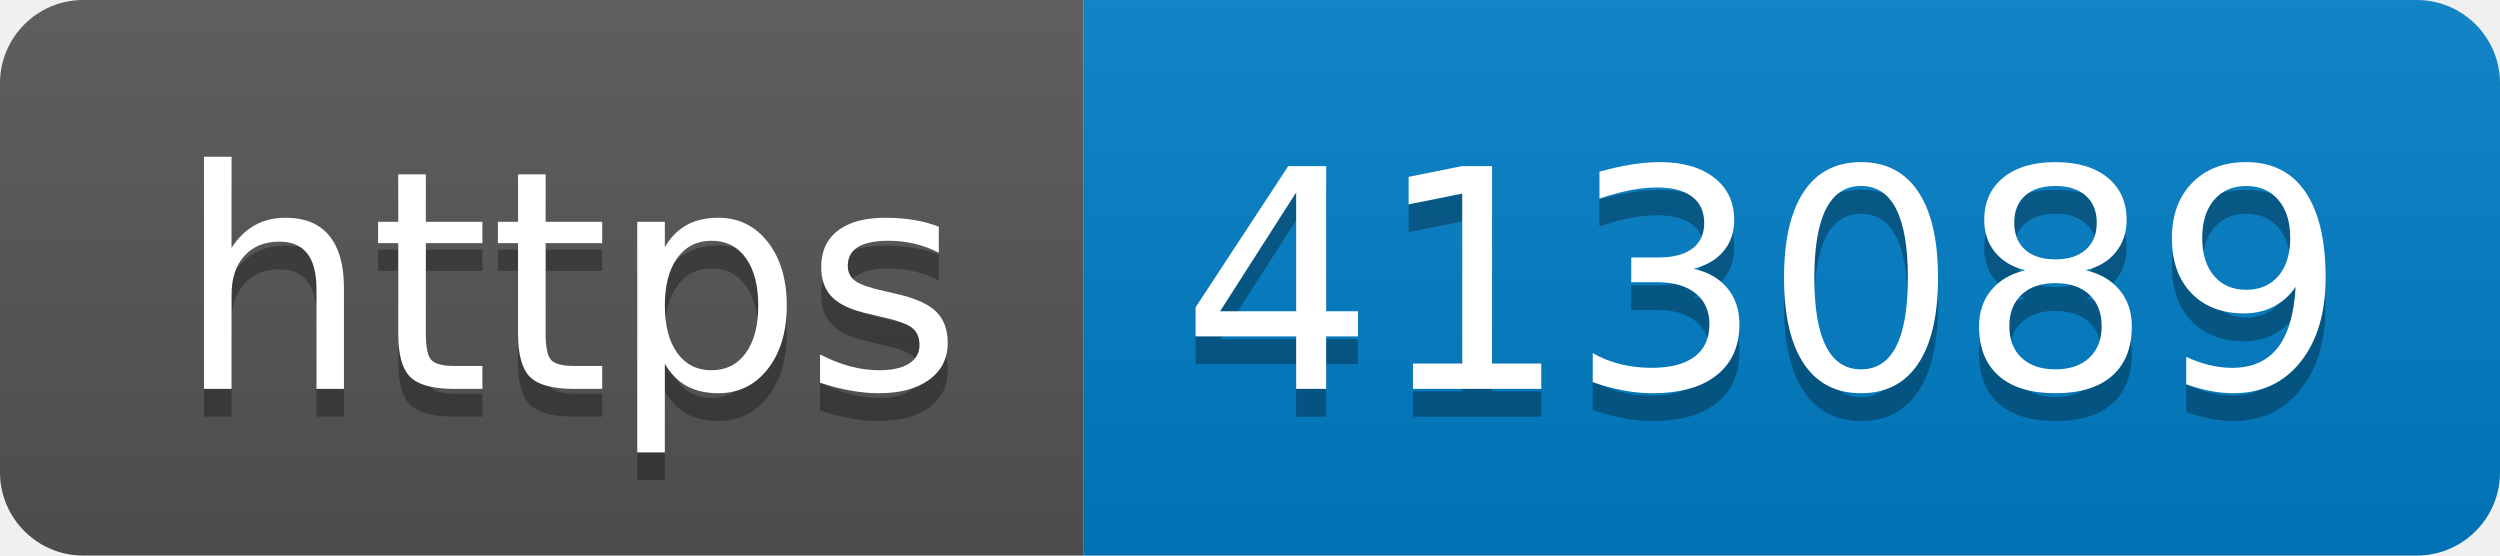
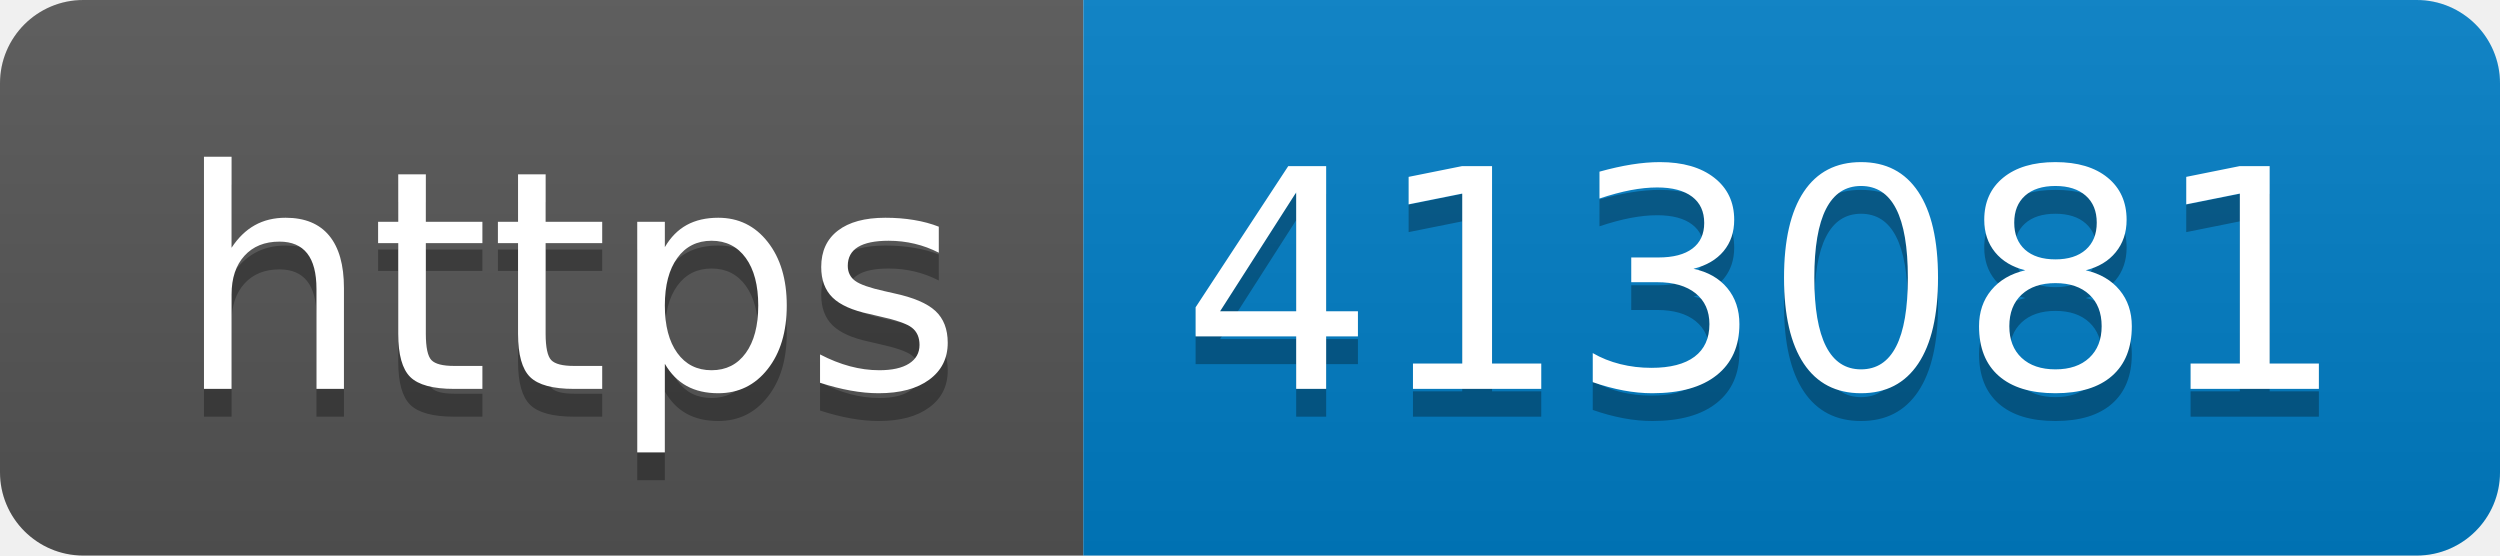
- <svg xmlns="http://www.w3.org/2000/svg" width="90" height="20" role="img" aria-label="https: 413089">
+ <svg xmlns="http://www.w3.org/2000/svg" width="90" height="20" role="img" aria-label="https: 413081">
  <linearGradient id="s" x2="0" y2="100%">
    <stop offset="0" stop-color="#bbb" stop-opacity=".1" />
    <stop offset="1" stop-opacity=".1" />
  </linearGradient>
  <clipPath id="r">
    <rect width="90" height="20" rx="3" fill="#fff" />
  </clipPath>
  <g clip-path="url(#r)">
    <rect width="39" height="20" fill="#555" />
    <rect x="39" width="51" height="20" fill="#007ec6" />
    <rect width="90" height="20" fill="url(#s)" />
  </g>
  <g fill="#fff" text-anchor="middle" font-family="Verdana,Geneva,DejaVu Sans,sans-serif" text-rendering="geometricPrecision" font-size="110">
    <text aria-hidden="true" x="205" y="150" fill="#010101" fill-opacity=".3" transform="scale(.1)" textLength="290">https</text>
    <text x="205" y="140" transform="scale(.1)" fill="#fff" textLength="290">https</text>
-     <text aria-hidden="true" x="635" y="150" fill="#010101" fill-opacity=".3" transform="scale(.1)" textLength="410">413089</text>
-     <text x="635" y="140" transform="scale(.1)" fill="#fff" textLength="410">413089</text>
+     <text aria-hidden="true" x="635" y="150" fill="#010101" fill-opacity=".3" transform="scale(.1)" textLength="410">413081</text>
+     <text x="635" y="140" transform="scale(.1)" fill="#fff" textLength="410">413081</text>
  </g>
</svg>
